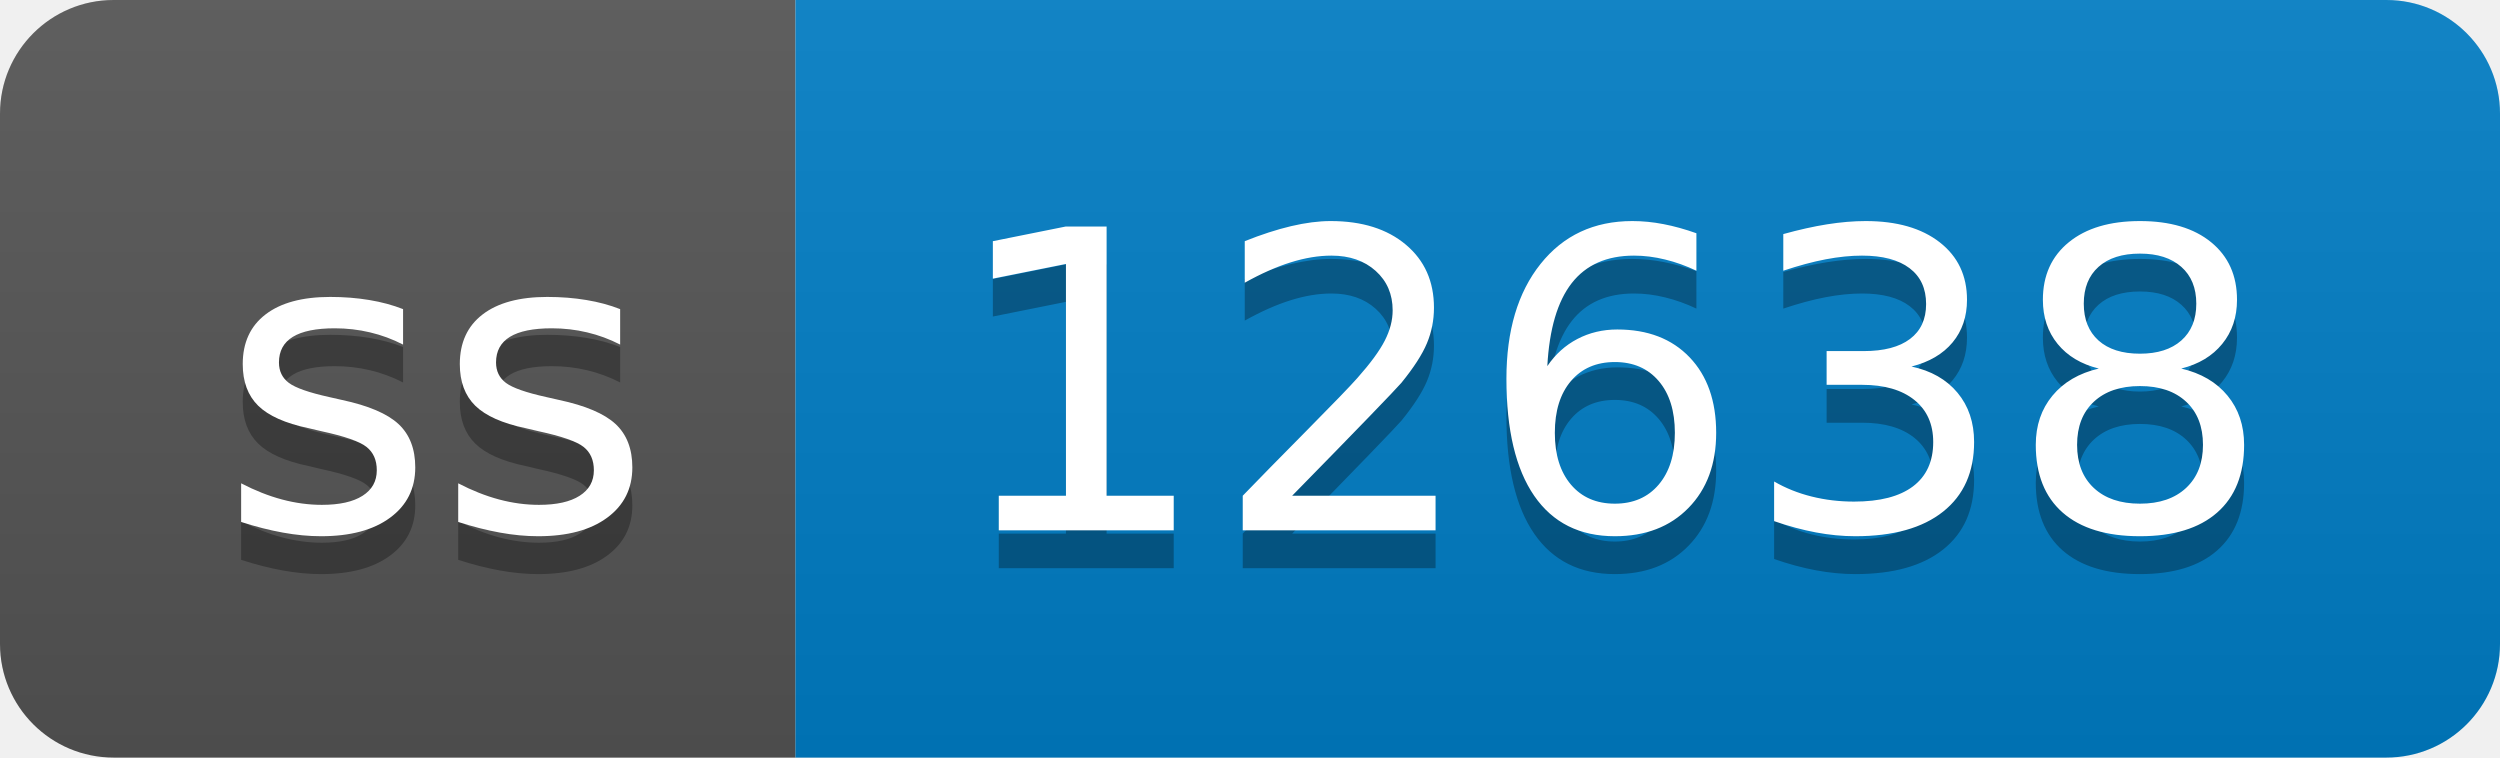
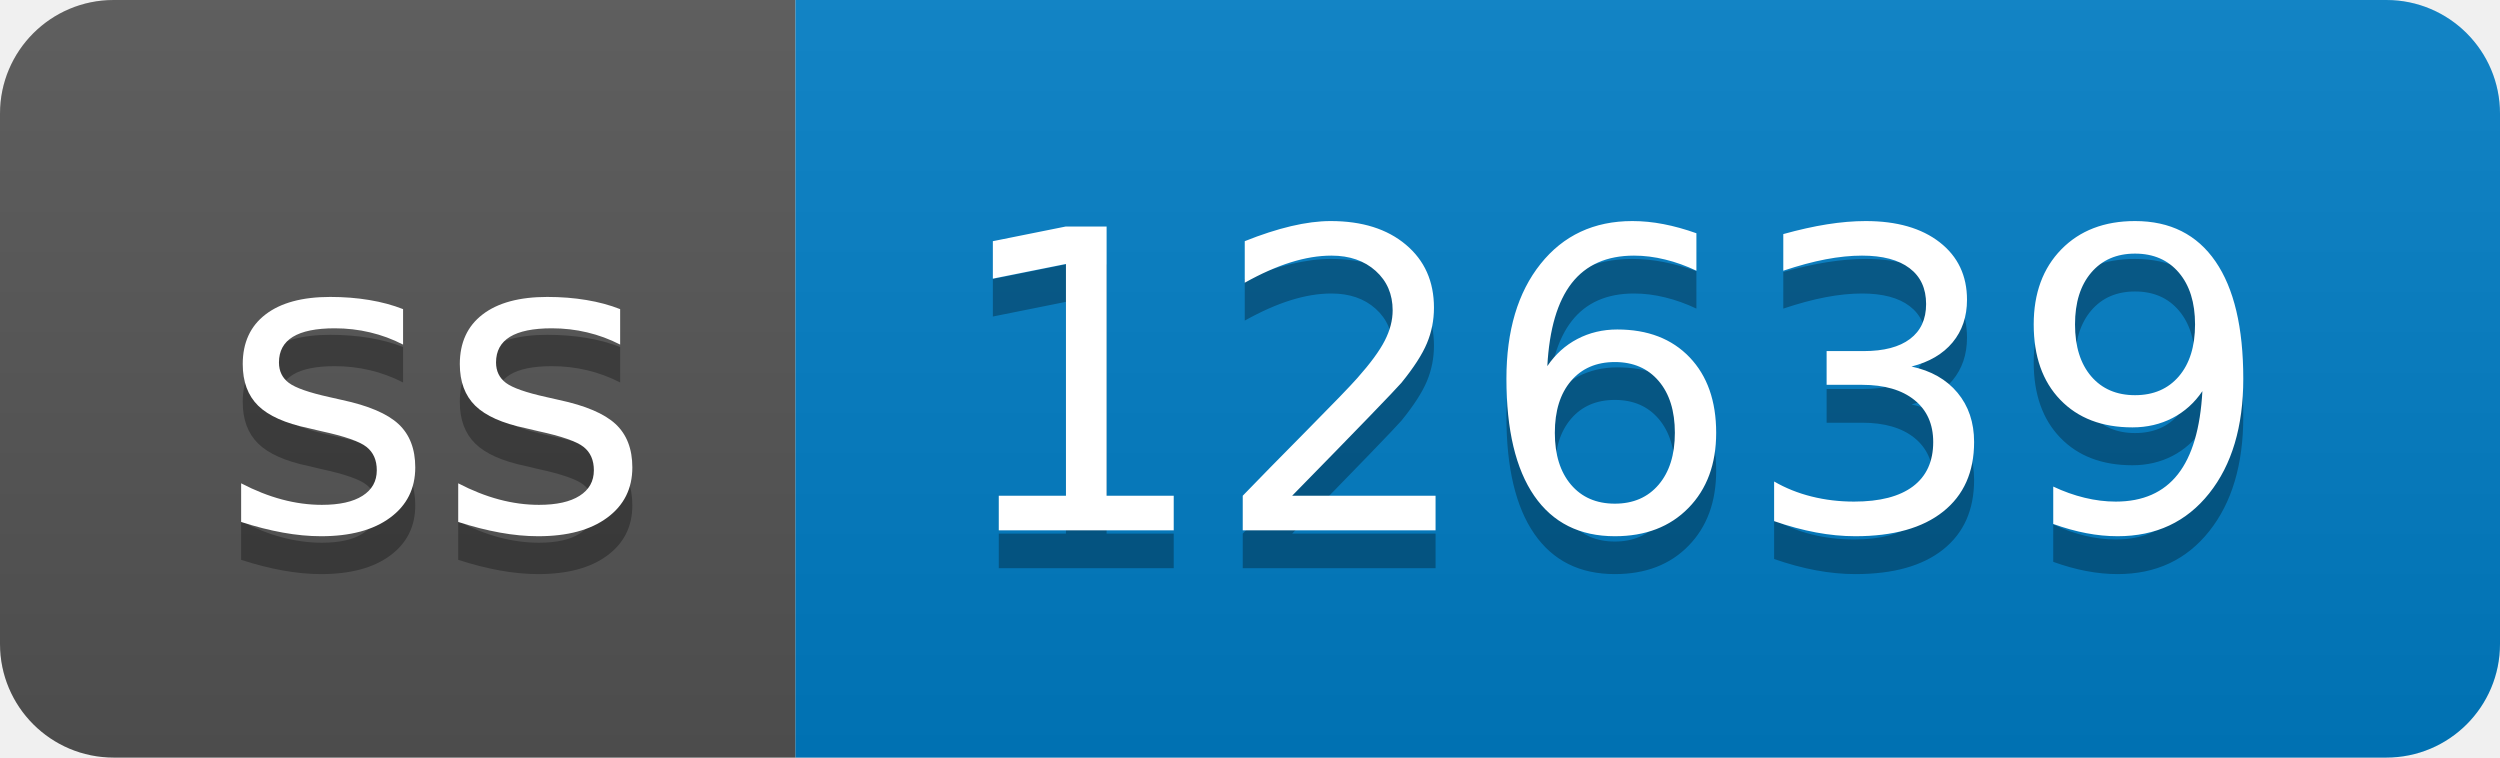
- <svg xmlns="http://www.w3.org/2000/svg" width="66" height="20" role="img" aria-label="ss: 12638">
+ <svg xmlns="http://www.w3.org/2000/svg" width="66" height="20" role="img" aria-label="ss: 12639">
  <linearGradient id="s" x2="0" y2="100%">
    <stop offset="0" stop-color="#bbb" stop-opacity=".1" />
    <stop offset="1" stop-opacity=".1" />
  </linearGradient>
  <clipPath id="r">
    <rect width="66" height="20" rx="3" fill="#fff" />
  </clipPath>
  <g clip-path="url(#r)">
    <rect width="21" height="20" fill="#555" />
    <rect x="21" width="45" height="20" fill="#007ec6" />
    <rect width="66" height="20" fill="url(#s)" />
  </g>
  <g fill="#fff" text-anchor="middle" font-family="Verdana,Geneva,DejaVu Sans,sans-serif" text-rendering="geometricPrecision" font-size="110">
    <text aria-hidden="true" x="115" y="150" fill="#010101" fill-opacity=".3" transform="scale(.1)" textLength="110">ss</text>
    <text x="115" y="140" transform="scale(.1)" fill="#fff" textLength="110">ss</text>
-     <text aria-hidden="true" x="425" y="150" fill="#010101" fill-opacity=".3" transform="scale(.1)" textLength="350">12638</text>
-     <text x="425" y="140" transform="scale(.1)" fill="#fff" textLength="350">12638</text>
+     <text aria-hidden="true" x="425" y="150" fill="#010101" fill-opacity=".3" transform="scale(.1)" textLength="350">12639</text>
+     <text x="425" y="140" transform="scale(.1)" fill="#fff" textLength="350">12639</text>
  </g>
</svg>
